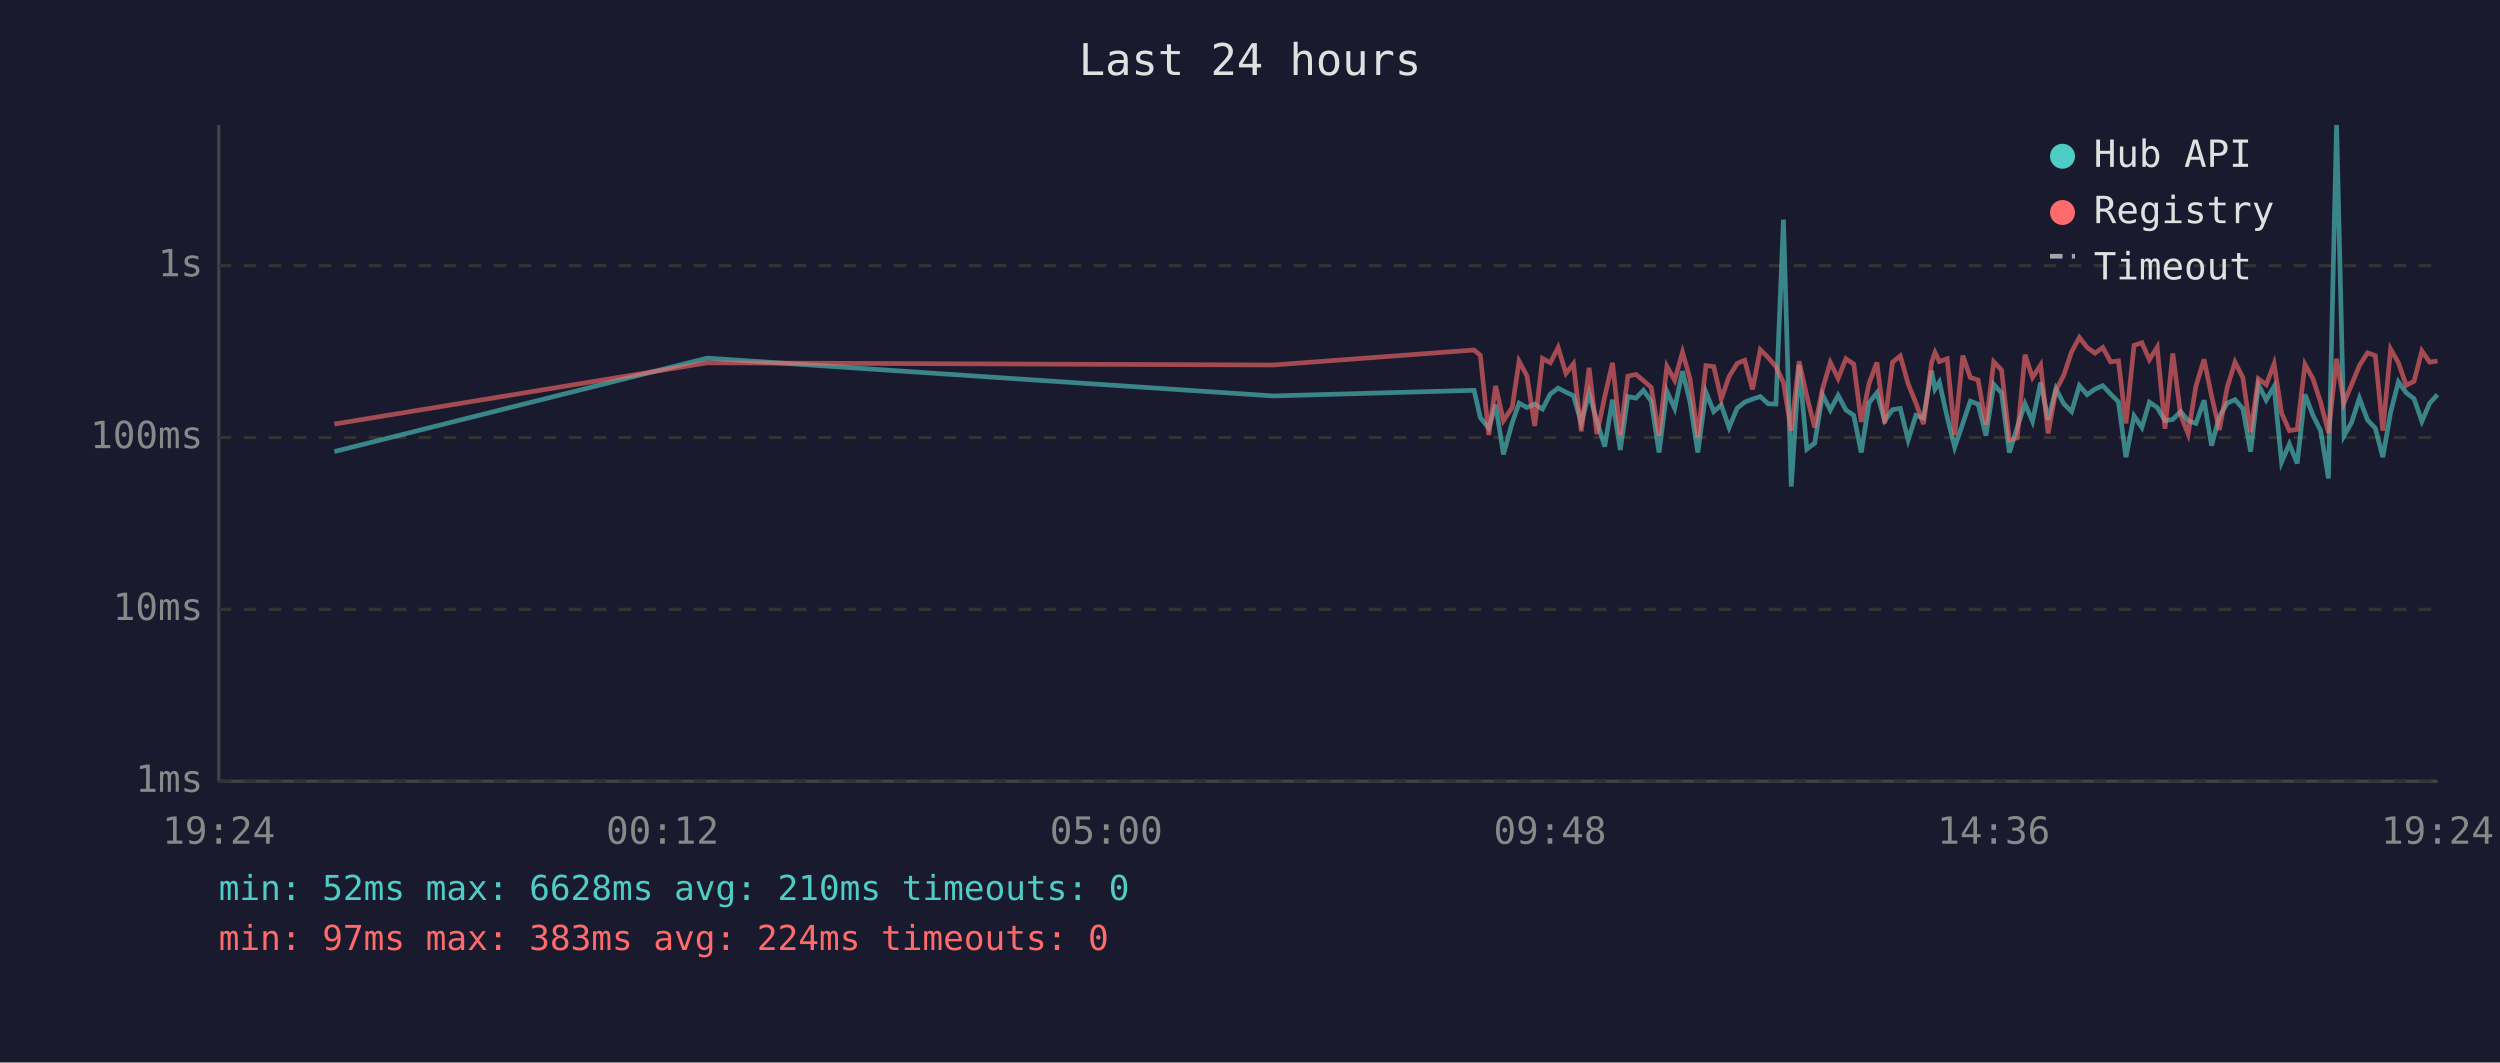
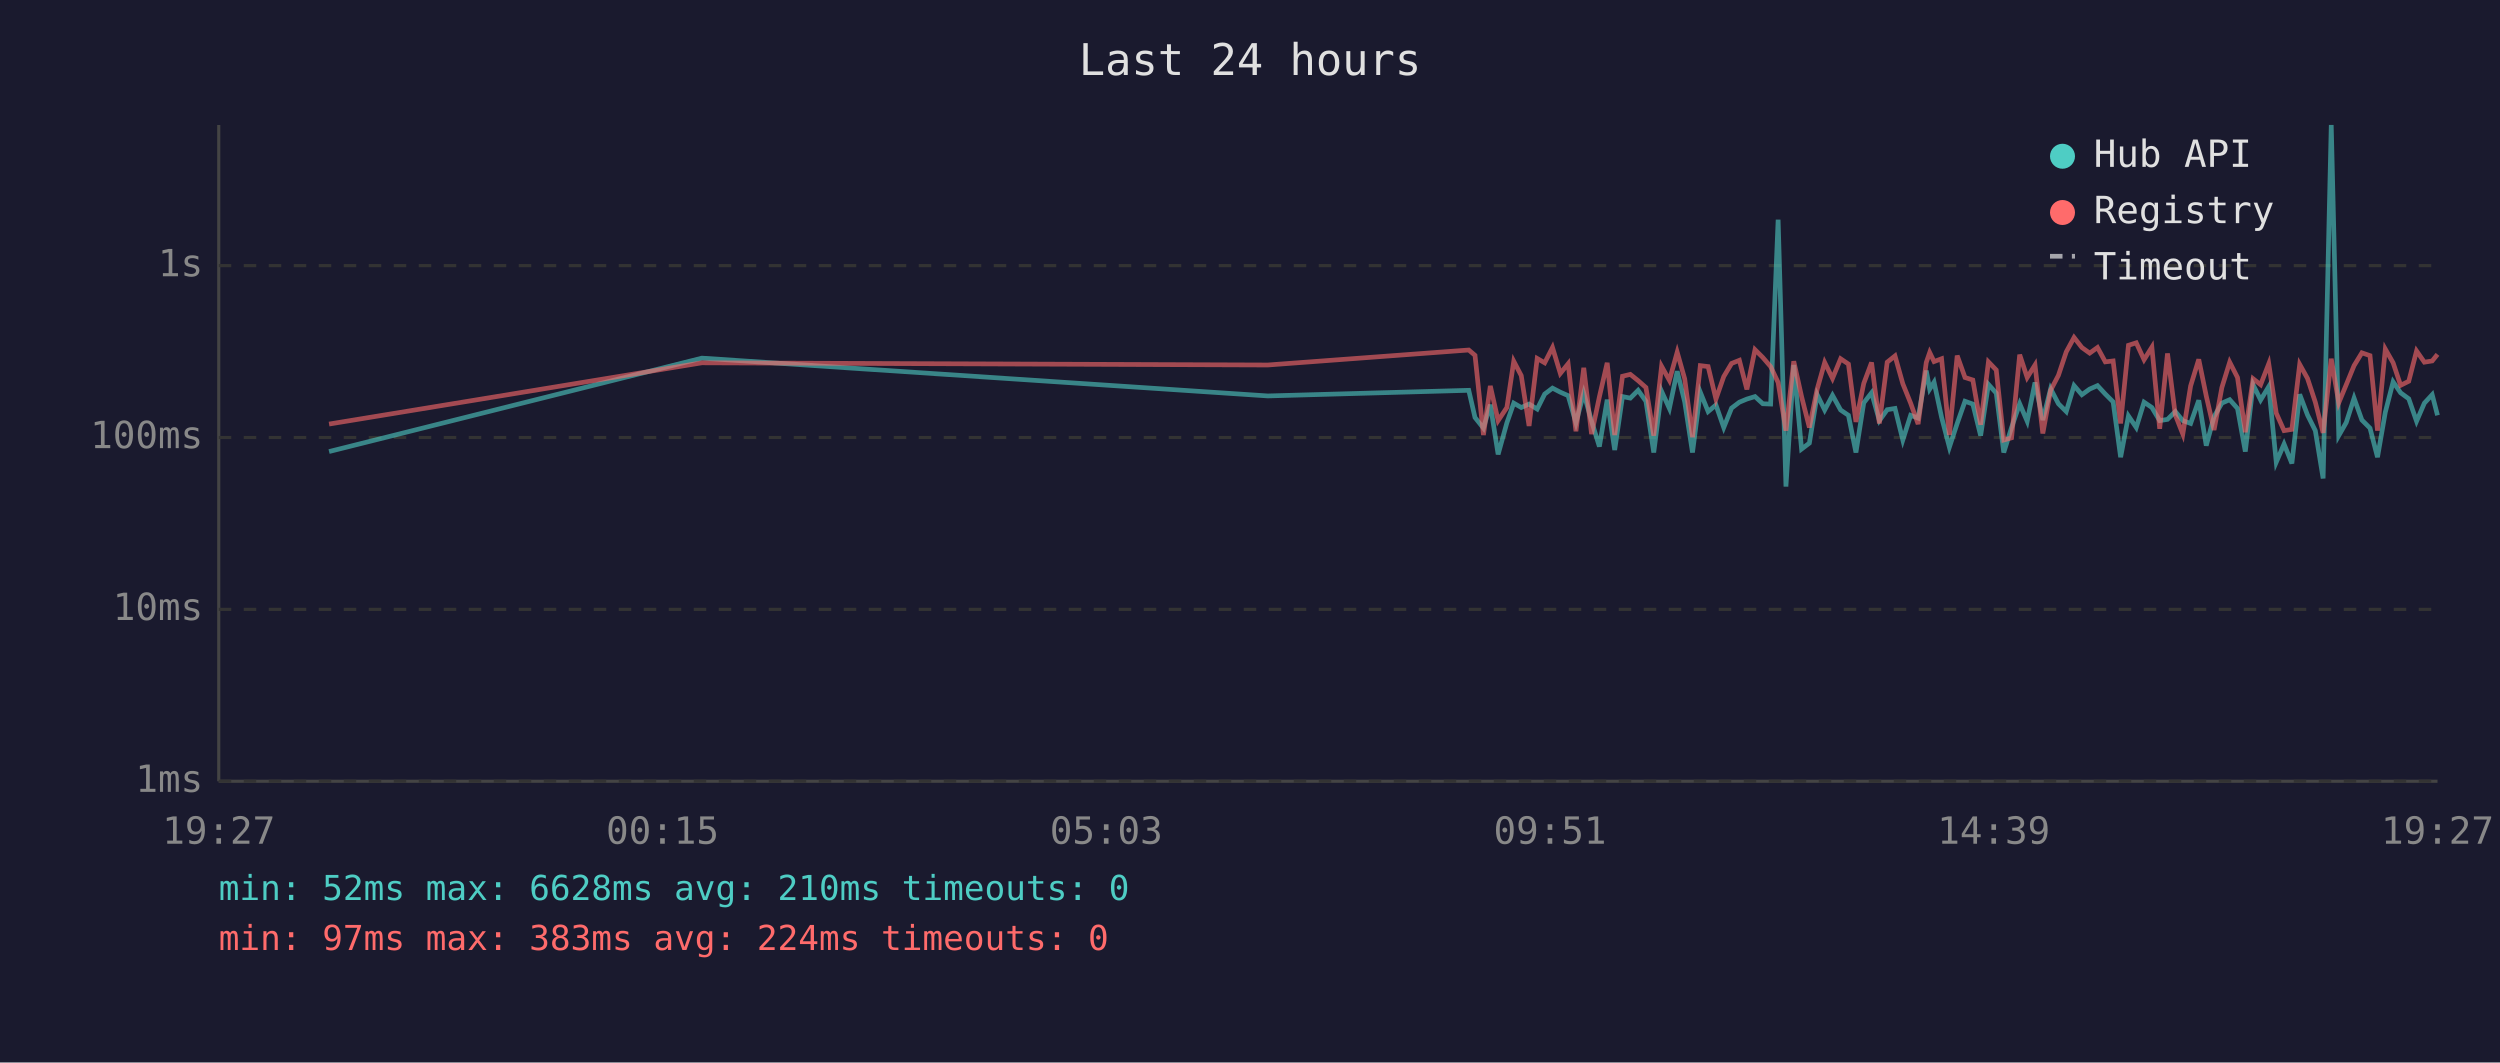
<svg xmlns="http://www.w3.org/2000/svg" viewBox="0 0 800 340" font-family="monospace" font-size="12">
  <rect width="800" height="340" fill="#1a1a2e" />
  <text x="400" y="24" fill="#e0e0e0" font-size="14" text-anchor="middle">Last 24 hours</text>
  <line x1="70" y1="40" x2="70" y2="250" stroke="#444" stroke-width="1" />
  <line x1="70" y1="250" x2="780" y2="250" stroke="#444" stroke-width="1" />
  <line x1="70" y1="250" x2="780" y2="250" stroke="#333" stroke-width="1" stroke-dasharray="4" />
  <text x="65" y="250" fill="#888" text-anchor="end" dominant-baseline="middle">1ms</text>
  <line x1="70" y1="195" x2="780" y2="195" stroke="#333" stroke-width="1" stroke-dasharray="4" />
  <text x="65" y="195" fill="#888" text-anchor="end" dominant-baseline="middle">10ms</text>
  <line x1="70" y1="140" x2="780" y2="140" stroke="#333" stroke-width="1" stroke-dasharray="4" />
  <text x="65" y="140" fill="#888" text-anchor="end" dominant-baseline="middle">100ms</text>
  <line x1="70" y1="85" x2="780" y2="85" stroke="#333" stroke-width="1" stroke-dasharray="4" />
  <text x="65" y="85" fill="#888" text-anchor="end" dominant-baseline="middle">1s</text>
-   <text x="70" y="270" fill="#888" text-anchor="middle">19:24</text>
-   <text x="212" y="270" fill="#888" text-anchor="middle">00:12</text>
-   <text x="354" y="270" fill="#888" text-anchor="middle">05:00</text>
-   <text x="496" y="270" fill="#888" text-anchor="middle">09:48</text>
-   <text x="638" y="270" fill="#888" text-anchor="middle">14:36</text>
-   <text x="780" y="270" fill="#888" text-anchor="middle">19:24</text>
-   <polyline points="107.0,144.5 226.3,114.6 407.4,126.7 471.7,124.9 473.7,133.6 476.4,137.0 478.6,129.5 481.1,145.4 483.9,135.3 486.1,129.0 488.6,130.4 491.1,129.3 493.6,130.9 496.1,126.1 498.6,124.2 501.1,125.5 503.5,126.6 506.0,135.3 508.5,125.8 511.0,134.8 513.5,142.9 516.0,127.9 518.5,144.0 520.9,126.9 523.5,127.4 525.9,124.9 528.4,128.4 530.9,144.8 533.4,125.2 535.9,130.7 538.4,118.8 540.8,128.6 543.3,144.8 545.9,125.5 548.4,131.7 550.8,129.6 553.3,136.8 555.9,130.6 558.3,128.7 560.8,127.7 563.3,126.9 565.8,129.2 568.3,129.3 570.7,70.3 573.2,155.7 575.7,116.8 578.2,143.7 580.7,141.8 583.2,126.3 585.7,131.2 588.2,126.5 590.7,131.2 593.2,132.9 595.6,144.8 598.1,128.9 600.6,125.7 603.1,134.6 605.6,131.1 608.1,130.7 610.6,140.8 613.1,132.9 615.5,133.8 618.1,118.6 619.2,124.5 620.6,122.3 623.1,133.5 625.5,143.1 628.1,135.5 630.5,128.4 633.0,129.3 635.5,139.4 638.0,123.0 640.5,125.8 643.0,144.8 645.5,136.8 648.0,129.2 650.4,134.8 653.0,122.4 655.4,134.4 657.9,124.4 660.4,129.2 662.9,131.7 665.4,123.4 667.9,126.3 670.4,124.5 672.9,123.4 675.4,126.1 677.9,128.6 680.3,146.3 682.9,133.1 685.4,136.8 687.8,128.7 690.3,130.4 692.8,134.6 695.3,134.2 697.8,131.7 700.2,134.6 702.7,135.5 705.3,128.1 707.7,142.6 710.2,133.3 712.7,129.0 715.2,127.9 717.7,130.7 720.2,144.5 722.7,123.1 725.2,128.0 727.7,123.7 730.1,147.9 732.6,142.1 735.1,148.3 737.6,126.2 740.1,132.8 742.6,137.8 745.1,153.1 747.7,40.0 750.1,139.4 752.5,135.2 755.0,127.4 757.6,134.4 760.1,137.0 762.5,146.3 765.0,131.9 767.5,122.2 770.0,125.7 772.5,127.6 775.0,134.8 777.5,129.0 780.0,126.3" fill="none" stroke="#4ecdc4" stroke-width="1.5" opacity="0.6" />
-   <polyline points="107.0,135.7 226.3,116.1 407.4,116.8 471.7,112.0 473.7,113.7 476.4,139.2 478.6,123.5 481.1,134.6 483.9,130.4 486.1,115.6 488.6,120.2 491.1,136.3 493.6,114.7 496.1,116.1 498.6,111.2 501.1,119.5 503.5,116.4 506.0,138.0 508.5,117.7 511.0,138.9 513.5,127.0 516.0,116.1 518.5,139.2 520.9,120.4 523.5,119.8 525.9,121.8 528.4,124.0 530.9,139.4 533.4,117.2 535.9,121.7 538.4,112.7 540.8,121.2 543.3,139.9 545.9,117.0 548.4,117.3 550.8,127.7 553.3,120.5 555.9,116.3 558.3,115.3 560.8,124.6 563.3,111.9 565.8,114.4 568.3,117.3 570.7,122.4 573.2,137.8 575.7,115.6 578.2,126.9 580.7,136.8 583.2,124.5 585.7,116.0 588.2,121.1 590.7,114.8 593.2,116.5 595.6,135.0 598.1,122.7 600.6,116.0 603.1,135.5 605.6,115.9 608.1,113.9 610.6,122.8 613.1,129.0 615.5,135.7 618.1,116.0 619.2,112.8 620.6,115.7 623.1,114.8 625.5,139.2 628.1,113.8 630.5,120.8 633.0,121.6 635.5,135.9 638.0,115.8 640.5,118.4 643.0,140.8 645.5,140.1 648.0,113.5 650.4,120.8 653.0,116.8 655.4,138.7 657.9,124.9 660.4,120.1 662.9,112.6 665.4,108.0 667.9,111.2 670.4,113.0 672.9,111.2 675.4,115.8 677.9,115.5 680.3,135.5 682.9,110.5 685.4,109.7 687.8,115.1 690.3,111.1 692.8,137.2 695.3,113.1 697.8,132.8 700.2,138.9 702.7,123.5 705.3,115.0 707.7,126.7 710.2,137.6 712.7,124.0 715.2,115.9 717.7,120.8 720.2,138.3 722.7,121.2 725.2,123.1 727.7,116.4 730.1,132.2 732.6,137.8 735.1,137.4 737.6,116.6 740.1,121.1 742.6,128.7 745.1,138.5 747.7,114.8 750.1,128.9 752.5,123.1 755.0,117.0 757.6,112.9 760.1,113.8 762.5,137.8 765.0,111.7 767.5,116.1 770.0,123.3 772.5,122.0 775.0,112.3 777.5,115.9 780.0,115.5" fill="none" stroke="#ff6b6b" stroke-width="1.5" opacity="0.6" />
+   <text x="70" y="270" fill="#888" text-anchor="middle">19:27</text>
+   <text x="212" y="270" fill="#888" text-anchor="middle">00:15</text>
+   <text x="354" y="270" fill="#888" text-anchor="middle">05:03</text>
+   <text x="496" y="270" fill="#888" text-anchor="middle">09:51</text>
+   <text x="638" y="270" fill="#888" text-anchor="middle">14:39</text>
+   <text x="780" y="270" fill="#888" text-anchor="middle">19:27</text>
+   <polyline points="105.3,144.5 224.6,114.6 405.7,126.7 470.0,124.9 472.0,133.6 474.7,137.0 476.9,129.5 479.4,145.4 482.2,135.3 484.4,129.0 486.8,130.4 489.3,129.3 491.9,130.9 494.3,126.1 496.8,124.2 499.3,125.5 501.8,126.6 504.3,135.3 506.8,125.8 509.3,134.8 511.8,142.9 514.3,127.9 516.7,144.0 519.2,126.9 521.7,127.4 524.2,124.9 526.7,128.4 529.2,144.8 531.7,125.2 534.2,130.7 536.7,118.8 539.1,128.6 541.6,144.8 544.1,125.5 546.6,131.7 549.1,129.6 551.6,136.8 554.1,130.6 556.6,128.7 559.0,127.7 561.6,126.9 564.1,129.2 566.6,129.3 569.0,70.3 571.5,155.7 574.0,116.8 576.5,143.7 579.0,141.8 581.5,126.3 583.9,131.2 586.4,126.5 589.0,131.2 591.5,132.9 593.9,144.8 596.4,128.9 598.9,125.7 601.4,134.6 603.9,131.1 606.4,130.7 608.9,140.8 611.4,132.9 613.8,133.8 616.4,118.6 617.5,124.5 618.9,122.3 621.3,133.5 623.8,143.1 626.3,135.5 628.8,128.4 631.3,129.3 633.8,139.4 636.3,123.0 638.8,125.8 641.2,144.8 643.7,136.8 646.3,129.2 648.7,134.8 651.2,122.4 653.7,134.4 656.2,124.4 658.7,129.2 661.2,131.7 663.7,123.4 666.2,126.3 668.7,124.5 671.2,123.4 673.7,126.1 676.2,128.6 678.6,146.3 681.1,133.1 683.6,136.8 686.1,128.7 688.6,130.4 691.1,134.6 693.6,134.2 696.1,131.7 698.5,134.6 701.0,135.5 703.6,128.1 706.0,142.6 708.5,133.3 711.0,129.0 713.5,127.9 716.0,130.7 718.5,144.5 721.0,123.1 723.4,128.0 726.0,123.7 728.4,147.9 730.9,142.1 733.4,148.3 735.9,126.2 738.4,132.8 740.9,137.8 743.4,153.1 746.0,40.0 748.4,139.4 750.8,135.2 753.3,127.4 755.8,134.4 758.4,137.0 760.8,146.3 763.3,131.9 765.8,122.2 768.2,125.7 770.8,127.6 773.3,134.8 775.8,129.0 778.3,126.3 780.0,132.9" fill="none" stroke="#4ecdc4" stroke-width="1.5" opacity="0.6" />
+   <polyline points="105.3,135.7 224.6,116.1 405.7,116.8 470.0,112.0 472.0,113.7 474.7,139.2 476.9,123.5 479.4,134.6 482.2,130.4 484.4,115.6 486.8,120.2 489.3,136.3 491.9,114.7 494.3,116.1 496.8,111.2 499.3,119.5 501.8,116.4 504.3,138.0 506.8,117.7 509.3,138.9 511.8,127.0 514.3,116.1 516.7,139.2 519.2,120.4 521.7,119.8 524.2,121.8 526.7,124.0 529.2,139.4 531.7,117.2 534.2,121.7 536.7,112.7 539.1,121.2 541.6,139.9 544.1,117.0 546.6,117.3 549.1,127.7 551.6,120.5 554.1,116.3 556.6,115.3 559.0,124.6 561.6,111.9 564.1,114.4 566.6,117.3 569.0,122.4 571.5,137.8 574.0,115.6 576.5,126.9 579.0,136.8 581.5,124.5 583.9,116.0 586.4,121.1 589.0,114.8 591.5,116.5 593.9,135.0 596.4,122.7 598.9,116.0 601.4,135.5 603.9,115.9 606.4,113.9 608.9,122.8 611.4,129.0 613.8,135.7 616.4,116.0 617.5,112.8 618.9,115.7 621.3,114.8 623.8,139.2 626.3,113.8 628.8,120.8 631.3,121.6 633.8,135.9 636.3,115.8 638.8,118.4 641.2,140.8 643.7,140.1 646.3,113.5 648.7,120.8 651.2,116.8 653.7,138.7 656.2,124.9 658.7,120.1 661.2,112.6 663.7,108.0 666.2,111.2 668.7,113.0 671.2,111.2 673.7,115.8 676.2,115.5 678.6,135.5 681.1,110.5 683.6,109.7 686.1,115.1 688.6,111.1 691.1,137.2 693.6,113.1 696.1,132.8 698.5,138.9 701.0,123.5 703.6,115.0 706.0,126.7 708.5,137.6 711.0,124.0 713.5,115.9 716.0,120.8 718.5,138.3 721.0,121.2 723.4,123.1 726.0,116.4 728.4,132.2 730.9,137.8 733.4,137.4 735.9,116.6 738.4,121.1 740.9,128.7 743.4,138.5 746.0,114.8 748.4,128.9 750.8,123.1 753.3,117.0 755.8,112.9 758.4,113.8 760.8,137.8 763.3,111.7 765.8,116.1 768.2,123.3 770.8,122.0 773.3,112.3 775.8,115.9 778.3,115.5 780.0,113.4" fill="none" stroke="#ff6b6b" stroke-width="1.5" opacity="0.6" />
  <circle cx="660" cy="50" r="4" fill="#4ecdc4" />
  <text x="670" y="50" fill="#e0e0e0" dominant-baseline="middle">Hub API</text>
  <circle cx="660" cy="68" r="4" fill="#ff6b6b" />
  <text x="670" y="68" fill="#e0e0e0" dominant-baseline="middle">Registry</text>
  <line x1="656" y1="82" x2="664" y2="82" stroke="#e0e0e0" stroke-width="1.5" stroke-dasharray="4,3" opacity="0.7" />
  <text x="670" y="86" fill="#e0e0e0" dominant-baseline="middle">Timeout</text>
  <text x="70" y="288" fill="#4ecdc4" font-size="11">min: 52ms  max: 6628ms  avg: 210ms  timeouts: 0</text>
  <text x="70" y="304" fill="#ff6b6b" font-size="11">min: 97ms  max: 383ms  avg: 224ms  timeouts: 0</text>
</svg>
